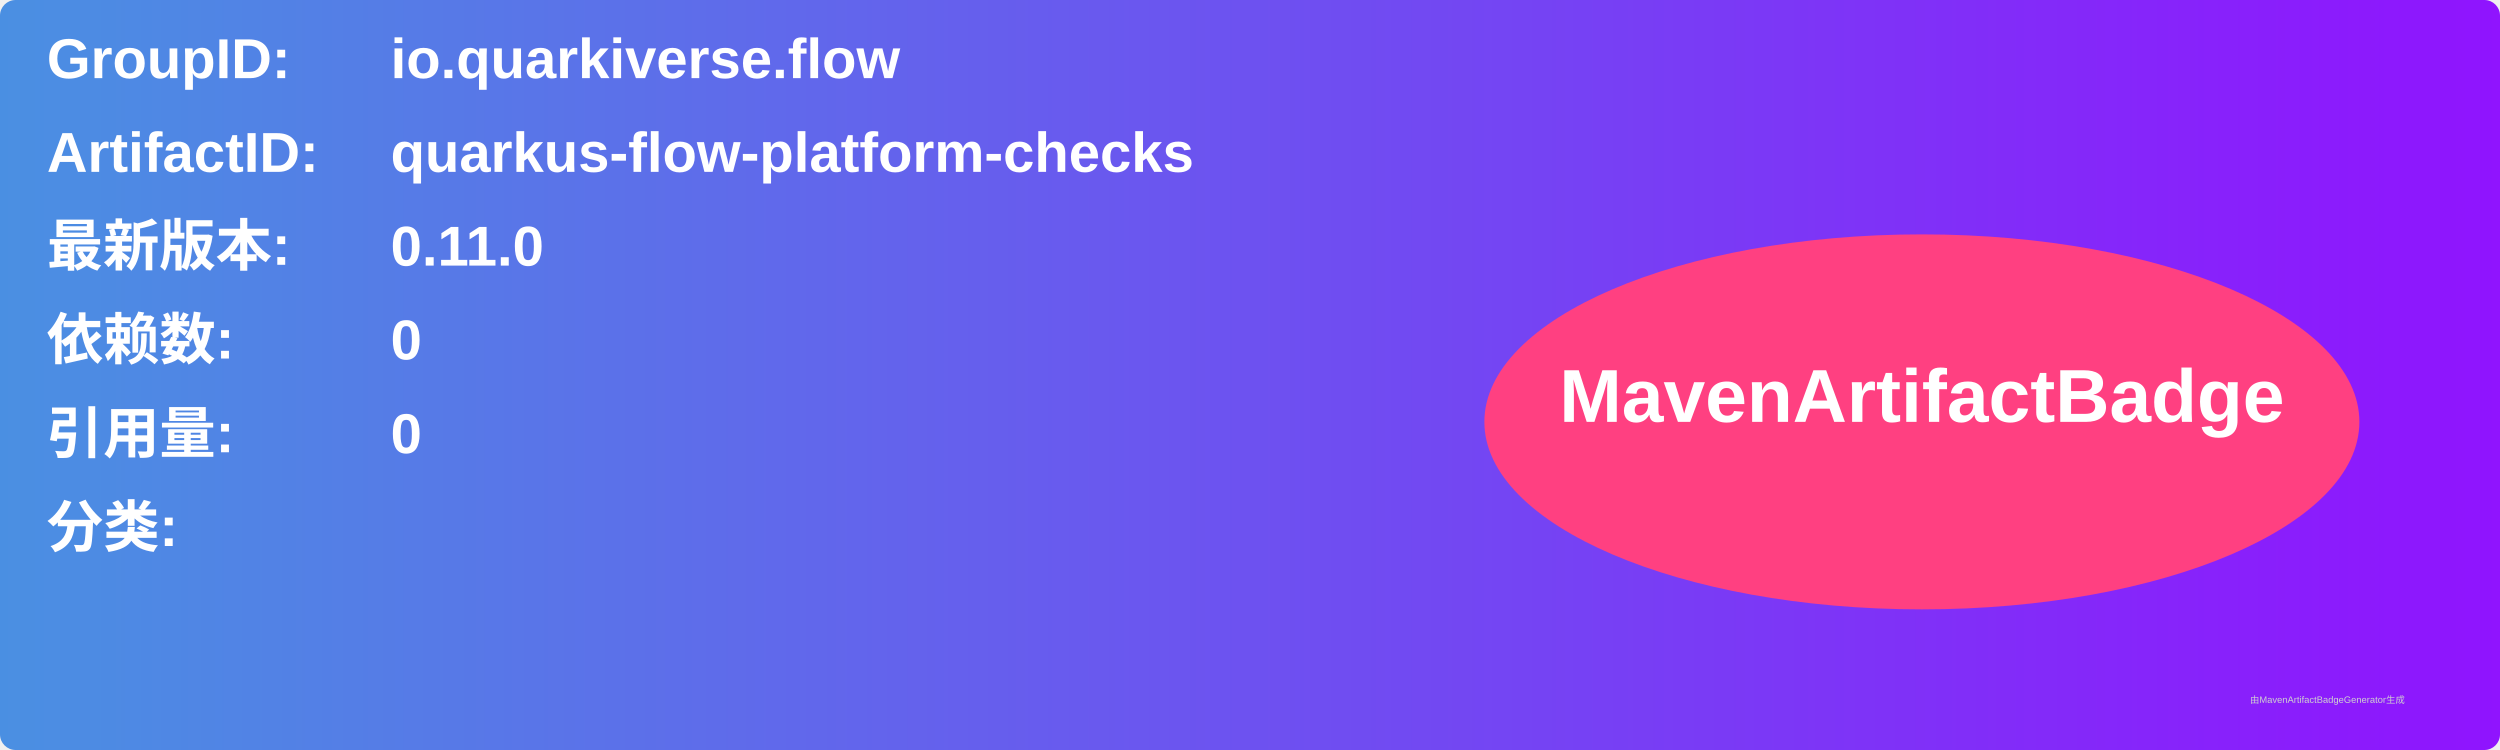
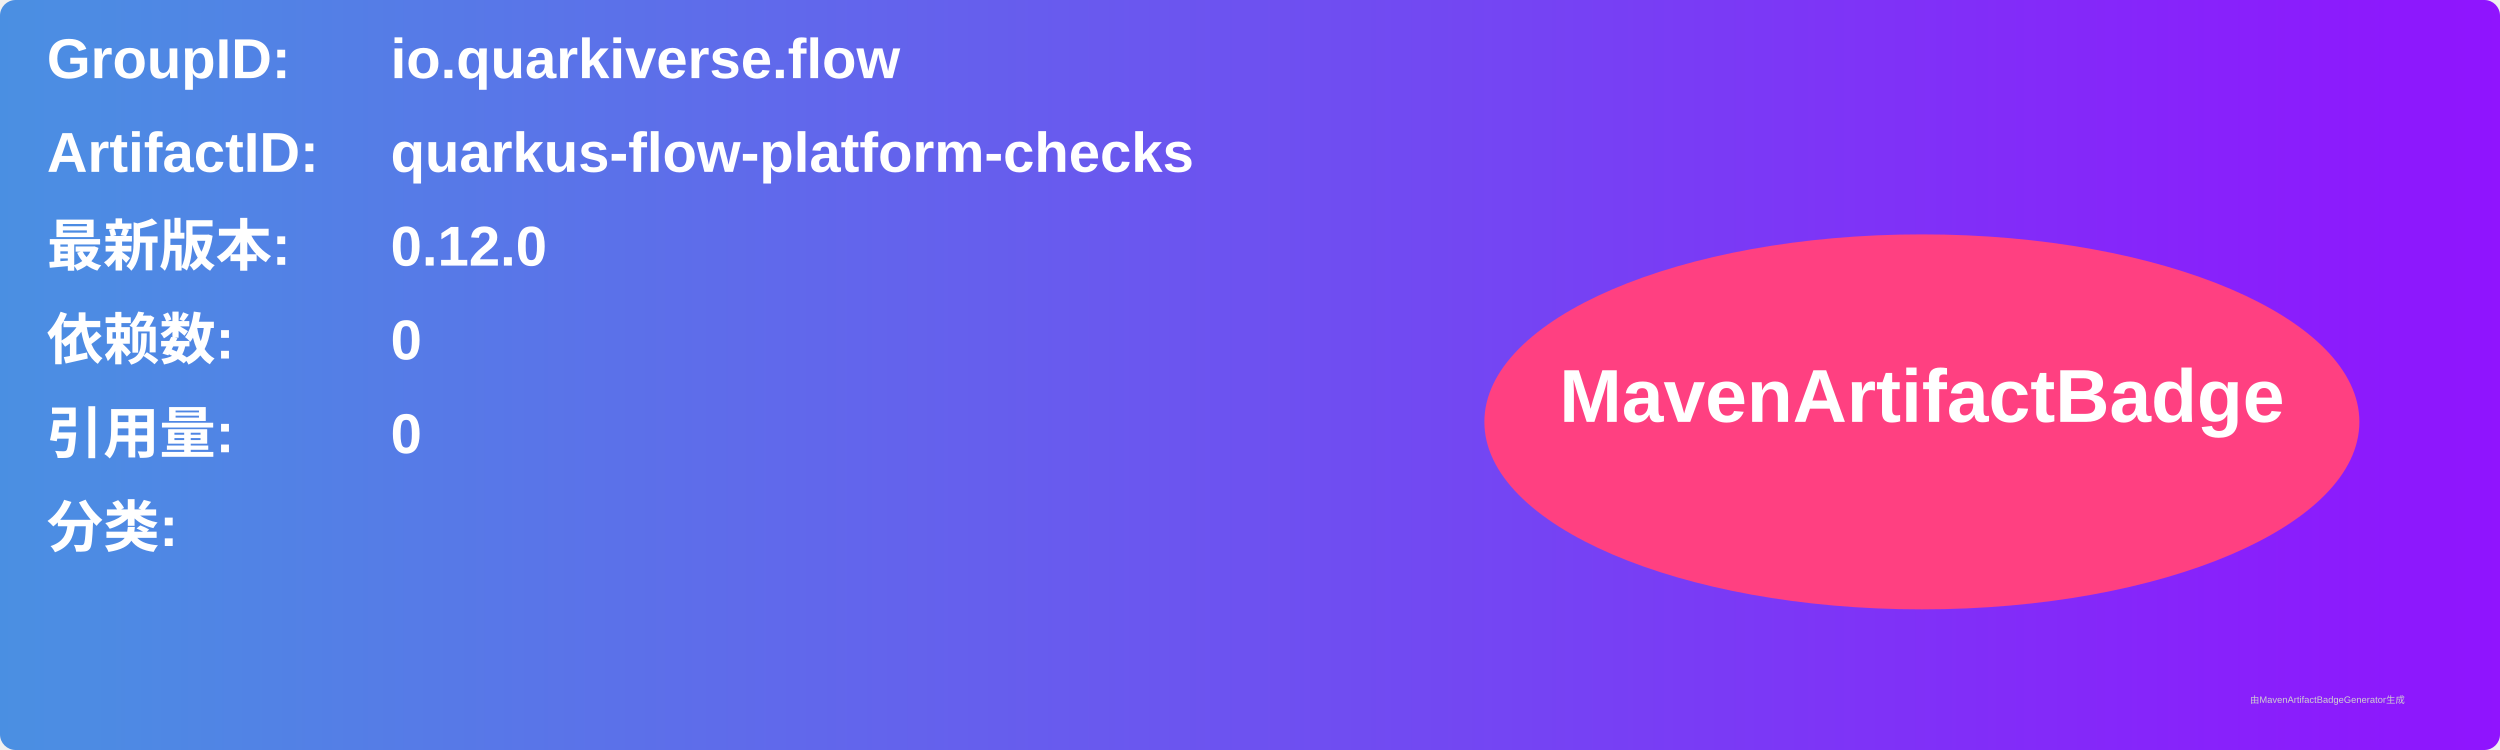
<svg xmlns="http://www.w3.org/2000/svg" width="800" height="240" viewBox="0 0 800 240">
  <linearGradient id="grad" x1="0%" y1="0%" x2="100%" y2="0%">
    <stop offset="0%" stop-color="#4a90e2" />
    <stop offset="100%" stop-color="#9013fe" />
  </linearGradient>
  <rect width="100%" height="100%" rx="5" ry="5" fill="url(#grad)" />
  <g transform="translate(15, 15)">
    <text x="0" y="10" font-family="Arial" font-size="18" fill="white" font-weight="bold" width="260">GroupID:</text>
    <text x="110" y="10" font-family="Arial" font-size="18" fill="white" font-weight="bold" width="460">io.quarkiverse.flow</text>
    <text x="0" y="40" font-family="Arial" font-size="18" fill="white" font-weight="bold" width="260">ArtifactID:</text>
    <text x="110" y="40" font-family="Arial" font-size="18" fill="white" font-weight="bold" width="460">quarkus-flow-platform-checks</text>
    <text x="0" y="70" font-family="Arial" font-size="18" fill="white" font-weight="bold">最新版本:</text>
    <text x="110" y="70" font-family="Arial" font-size="18" fill="white" font-weight="bold">
-       <tspan font-weight="bold">0.11.0</tspan>
+       <tspan font-weight="bold">0.12.0</tspan>
    </text>
    <text x="0" y="100" font-family="Arial" font-size="18" fill="white" font-weight="bold">依赖数: </text>
    <text x="110" y="100" font-family="Arial" font-size="18" fill="white">
      <tspan font-weight="bold">0</tspan>
    </text>
    <text x="0" y="130" font-family="Arial" font-size="18" fill="white" font-weight="bold">引用量: </text>
    <text x="110" y="130" font-family="Arial" font-size="18" fill="white">
      <tspan font-weight="bold">0</tspan>
    </text>
    <text x="0" y="160" font-family="Arial" font-size="18" fill="white" font-weight="bold">分类:</text>
    <text x="10" y="190" font-family="Arial" font-size="10" fill="white">
      <tspan font-weight="bold" />
    </text>
    <ellipse cx="600" cy="120" rx="140" ry="60" fill="#ff4081" />
    <text x="600" y="120" text-anchor="middle" font-family="Arial" font-size="24" fill="white" font-weight="bold">MavenArtifactBadge</text>
  </g>
  <text x="720" y="225" font-family="Arial" font-size="3" fill="#d0d0d0">由MavenArtifactBadgeGenerator生成</text>
</svg>
